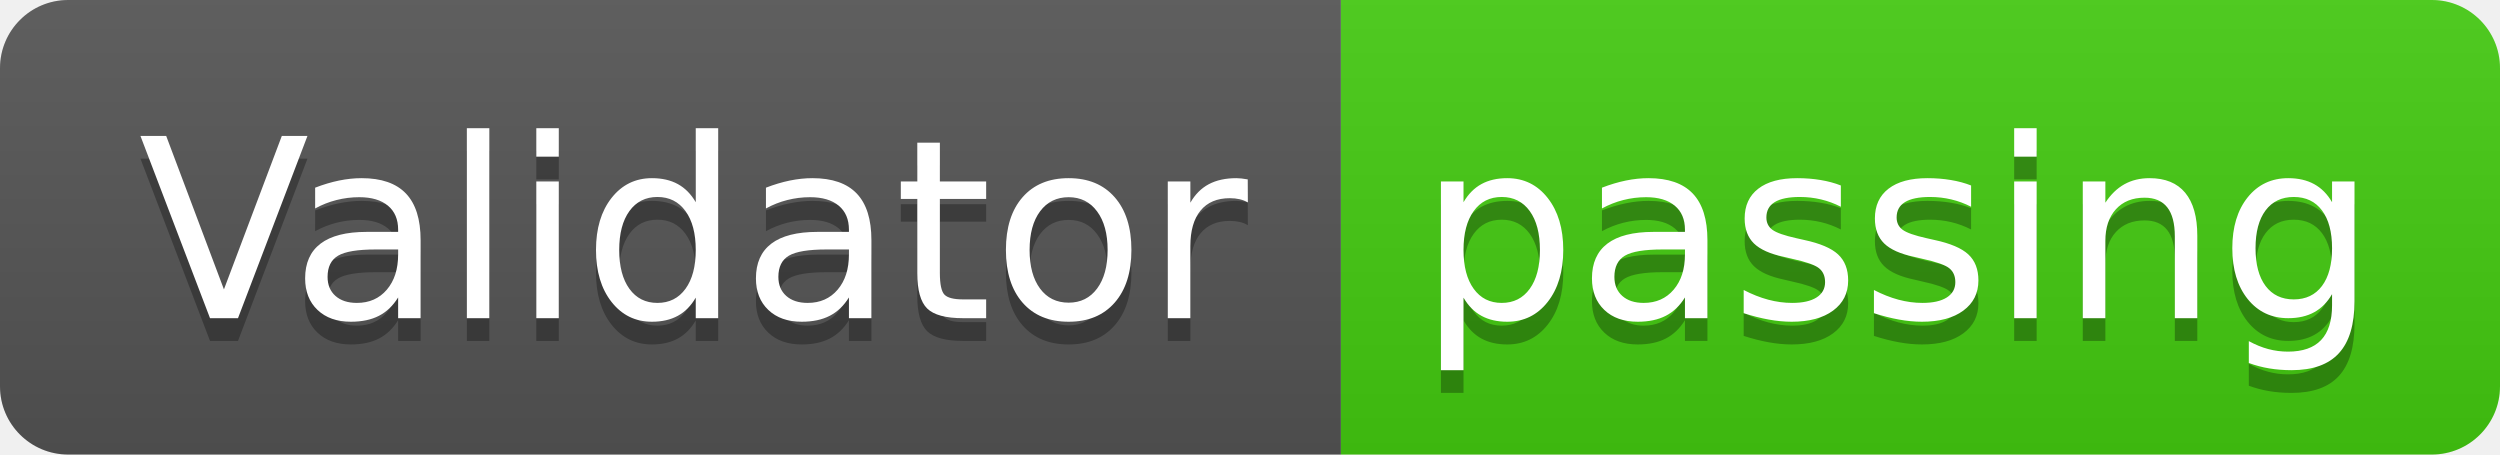
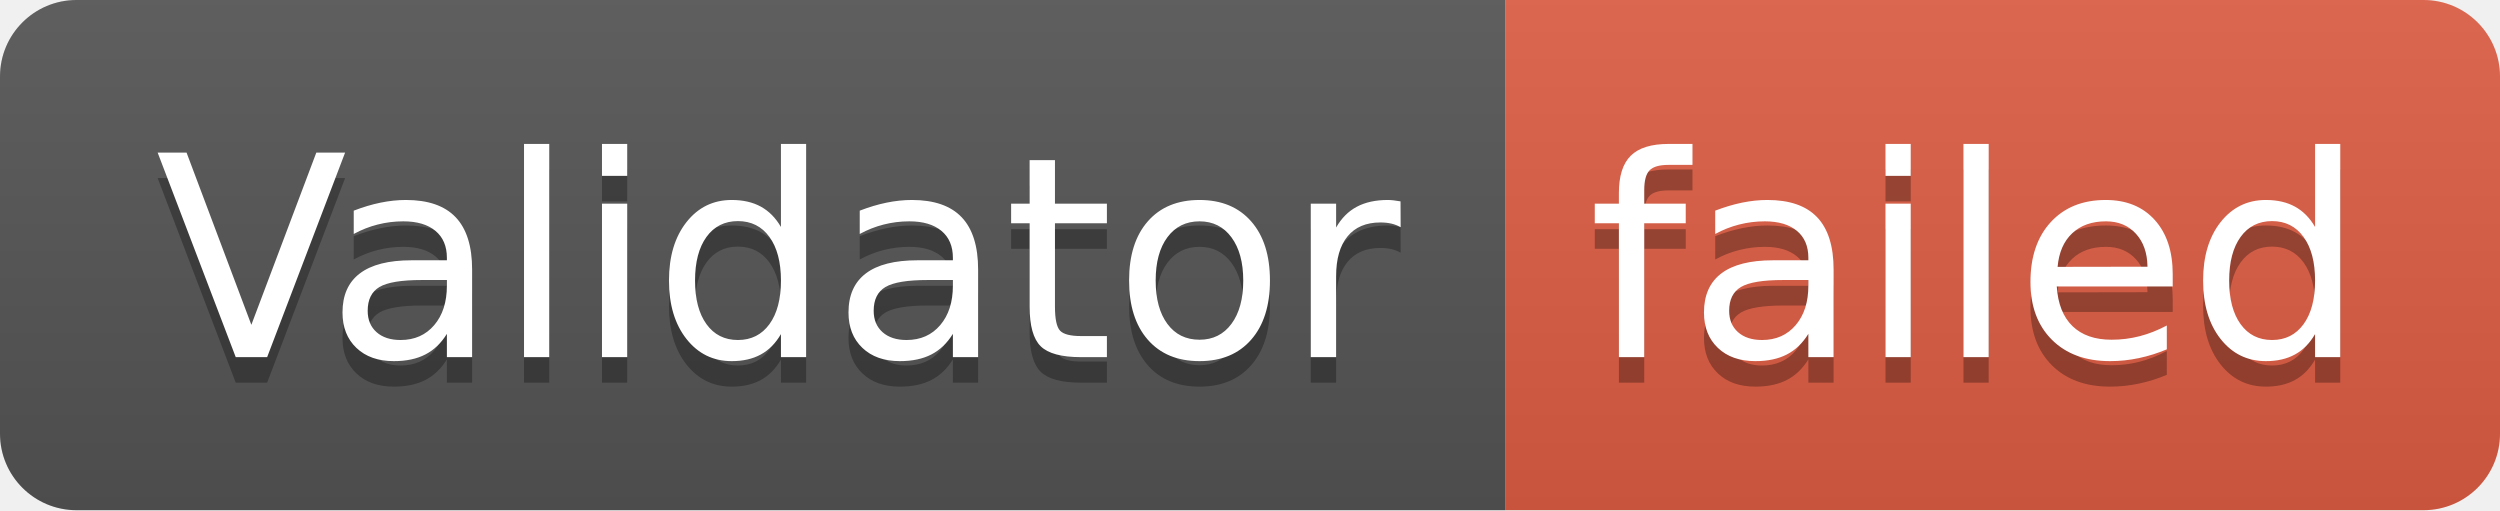
- <svg xmlns="http://www.w3.org/2000/svg" width="110" height="20" role="img" aria-label="Validator: passing">
+ <svg xmlns="http://www.w3.org/2000/svg" width="98" height="20" role="img" aria-label="Validator: failed">
  <linearGradient id="s" x2="0" y2="100%">
    <stop offset="0" stop-color="#bbb" stop-opacity=".1" />
    <stop offset="1" stop-opacity=".1" />
  </linearGradient>
  <clipPath id="r">
-     <rect width="110" height="20" rx="3" fill="#fff" />
+     <rect width="98" height="20" rx="3" fill="#fff" />
  </clipPath>
  <g clip-path="url(#r)">
    <rect width="59" height="20" fill="#555" />
-     <rect x="59" width="51" height="20" fill="#4c1" />
-     <rect width="110" height="20" fill="url(#s)" />
+     <rect x="59" width="39" height="20" fill="#e05d44" />
+     <rect width="98" height="20" fill="url(#s)" />
  </g>
  <g fill="#fff" text-anchor="middle" font-family="Verdana,Geneva,DejaVu Sans,sans-serif" text-rendering="geometricPrecision" font-size="110">
    <text aria-hidden="true" x="305" y="150" fill="#010101" fill-opacity=".3" transform="scale(.1)" textLength="490">Validator</text>
    <text x="305" y="140" transform="scale(.1)" fill="#fff" textLength="490">Validator</text>
-     <text aria-hidden="true" x="835" y="150" fill="#010101" fill-opacity=".3" transform="scale(.1)" textLength="410">passing</text>
-     <text x="835" y="140" transform="scale(.1)" fill="#fff" textLength="410">passing</text>
+     <text aria-hidden="true" x="775" y="150" fill="#010101" fill-opacity=".3" transform="scale(.1)" textLength="290">failed</text>
+     <text x="775" y="140" transform="scale(.1)" fill="#fff" textLength="290">failed</text>
  </g>
</svg>
